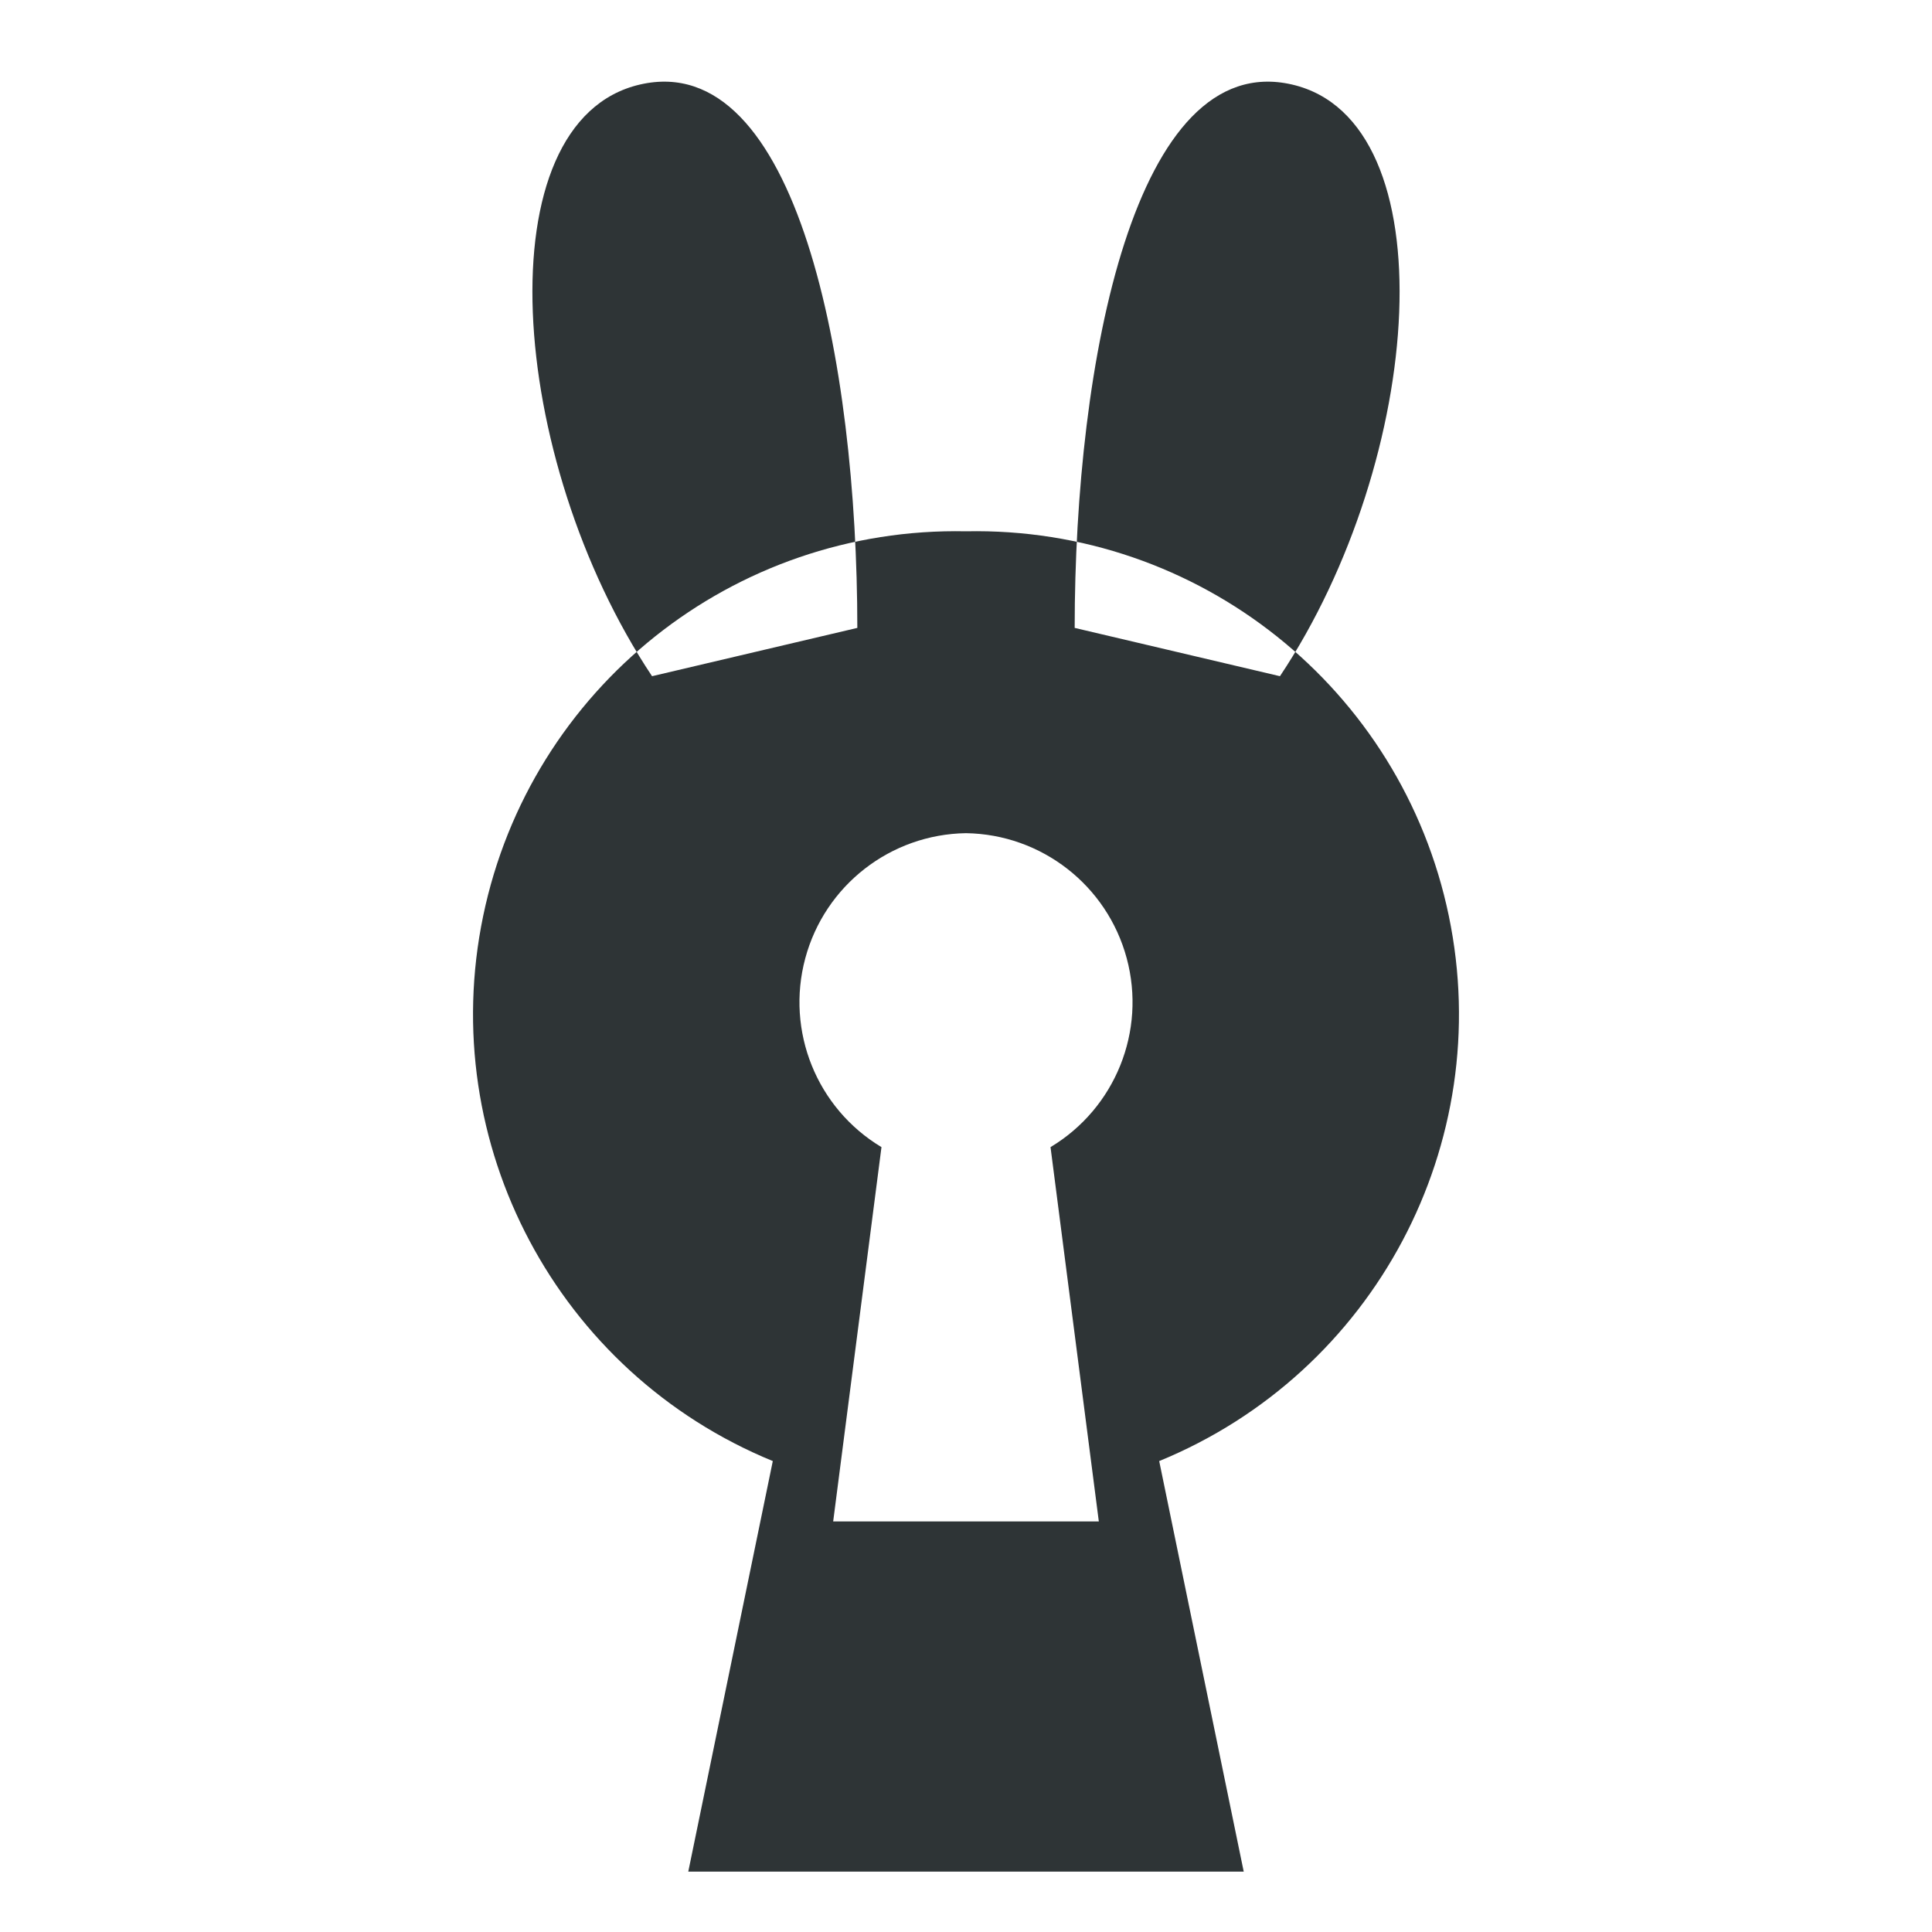
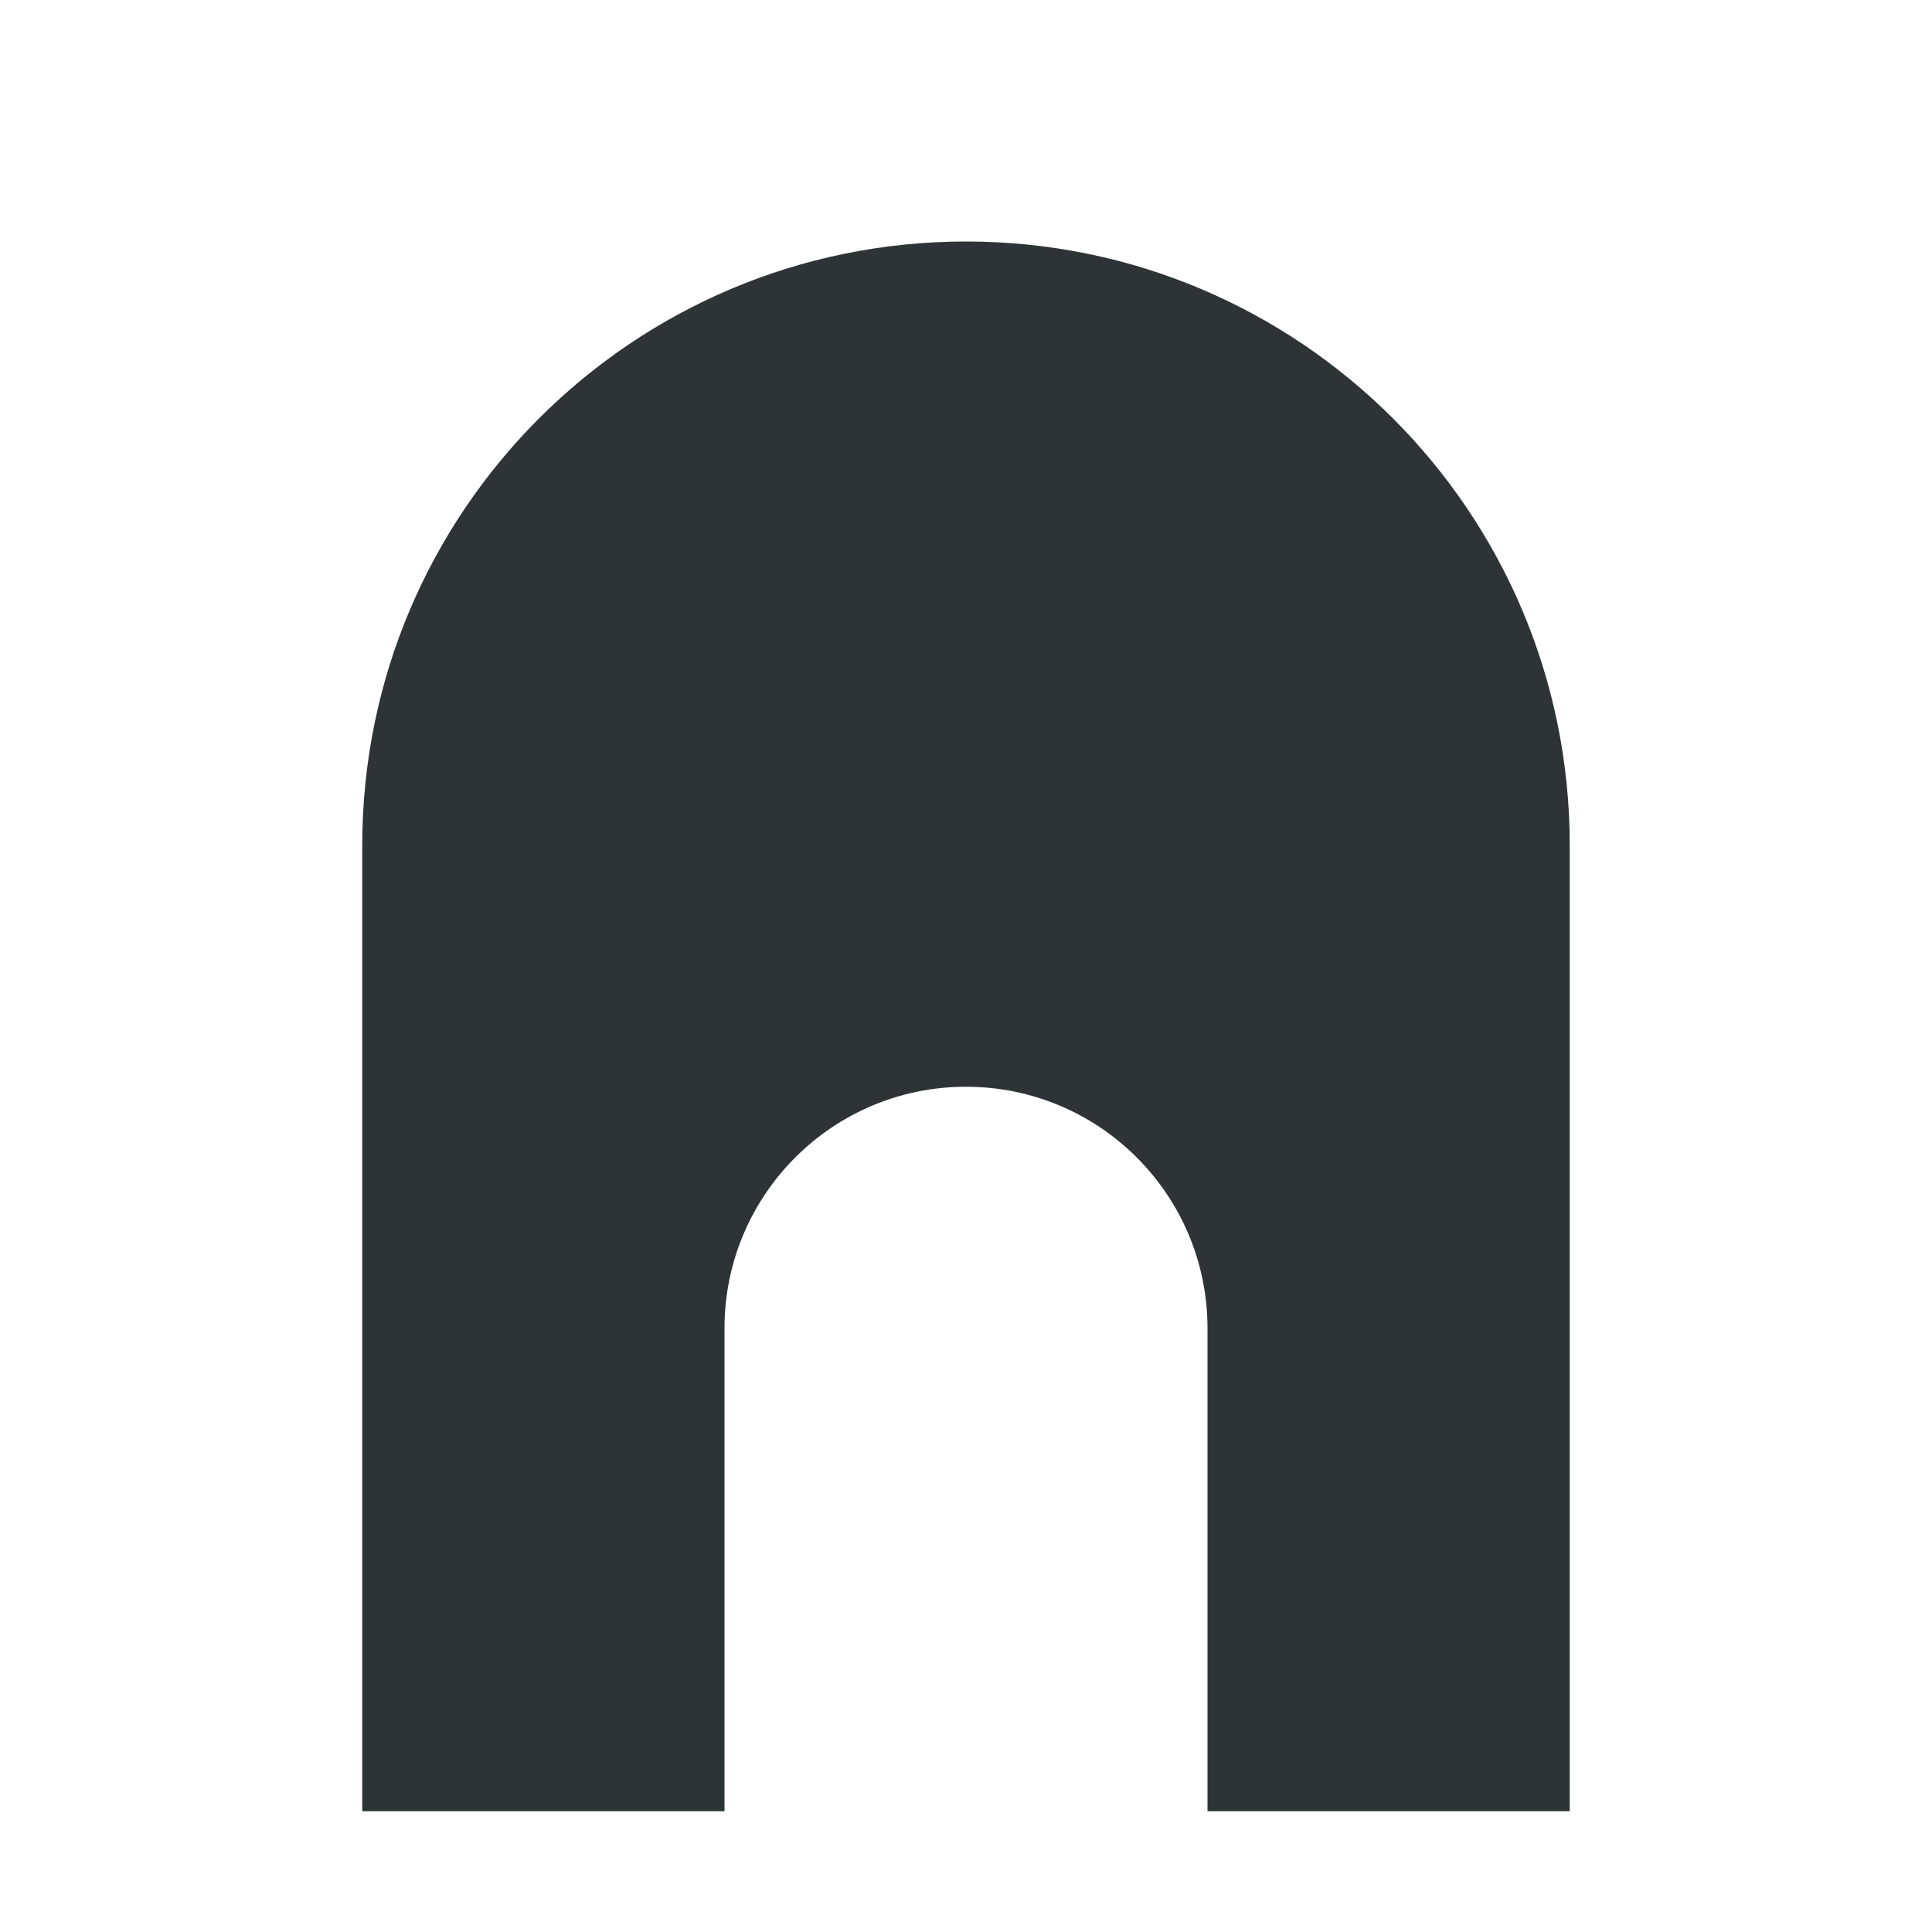
- <svg xmlns="http://www.w3.org/2000/svg" viewBox="0 0 16 16" width="16" height="16">
-   <g fill="#2e3436">
-     <path fill-rule="evenodd" d="M5.4 5.6C4.2 3.8 4 1 5.3.7 6.6.4 7.1 3 7.1 5.2ZM10.6 5.6c1.2-1.8 1.4-4.6.1-4.9C9.4.4 8.9 3 8.9 5.2ZM8 4.4a4 4 0 0 1 1.6 7.7L10.3 15.5H5.7L6.4 12.1A4 4 0 0 1 8 4.4ZM8 6.9a1.4 1.4 0 0 0-.7 2.6L6.9 12.6H9.1L8.7 9.5A1.4 1.4 0 0 0 8 6.9Z" />
-   </g>
+ <svg xmlns="http://www.w3.org/2000/svg" viewBox="0 0 16 16" width="16" height="16" style="color:#2e3436">
+   <path fill="currentColor" d="M3 15V7A5 5 0 0 1 13 7V15H10V11A2 2 0 0 0 6 11V15Z" />
</svg>
